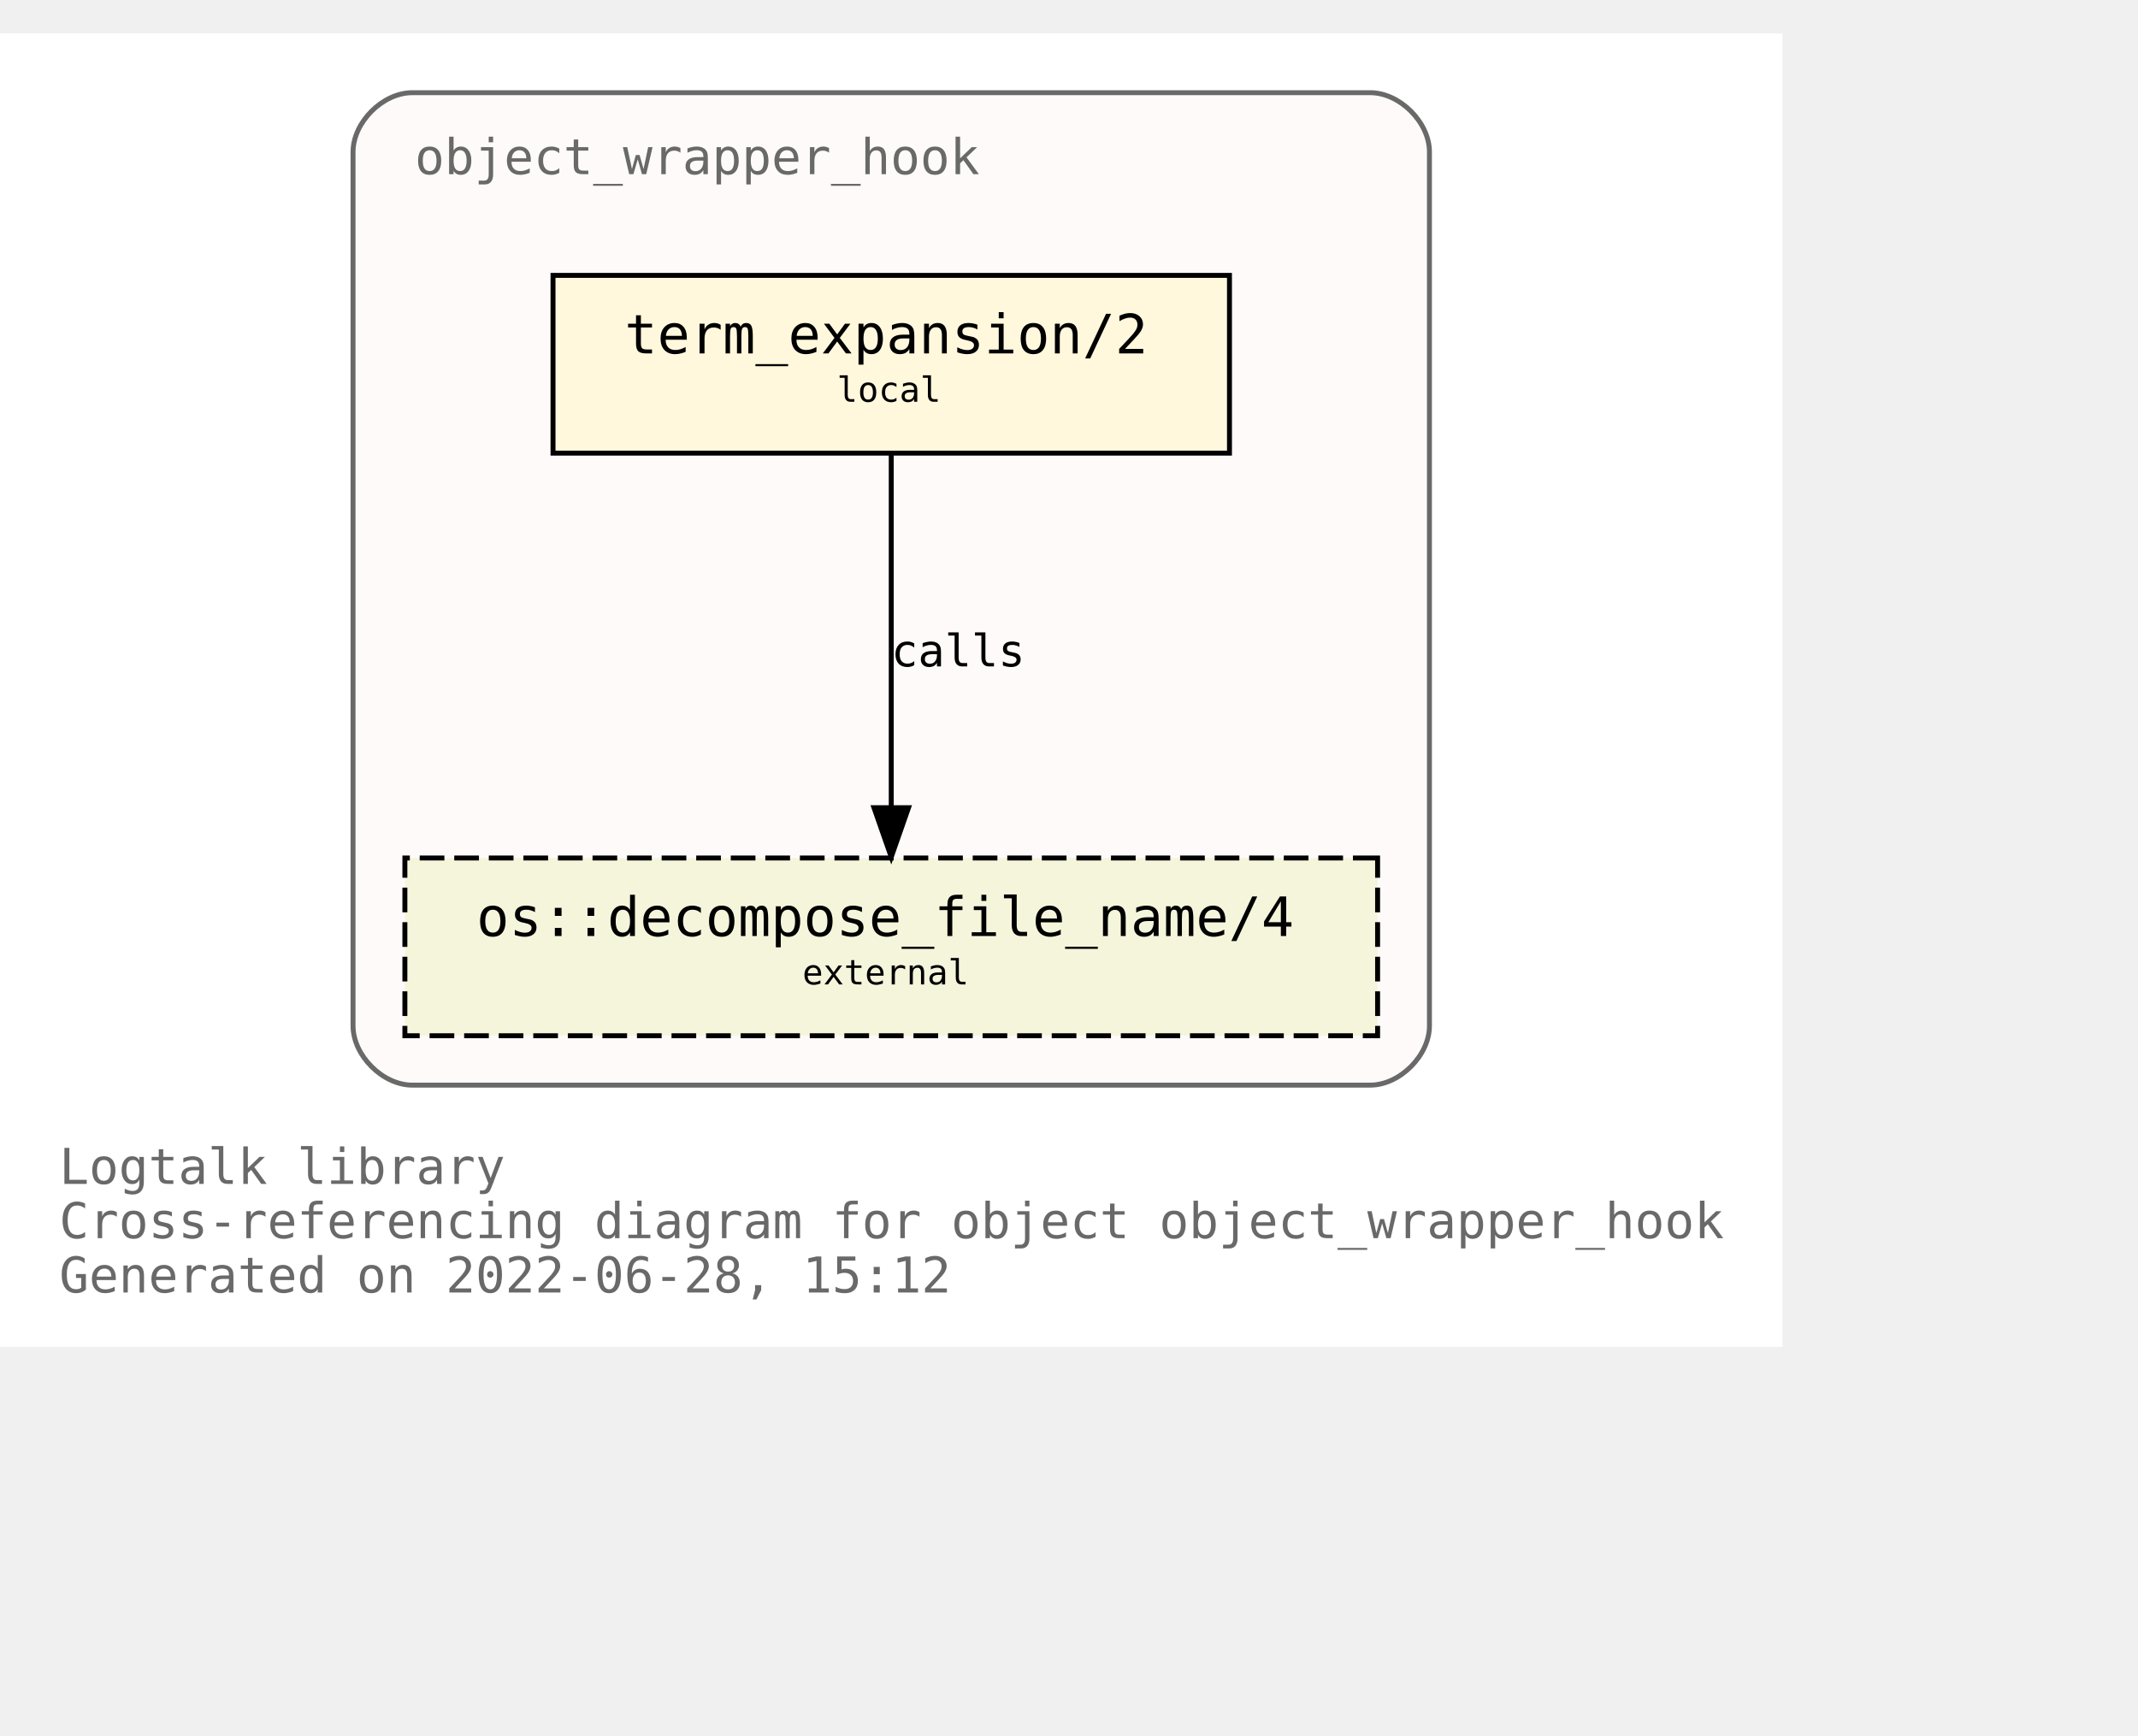
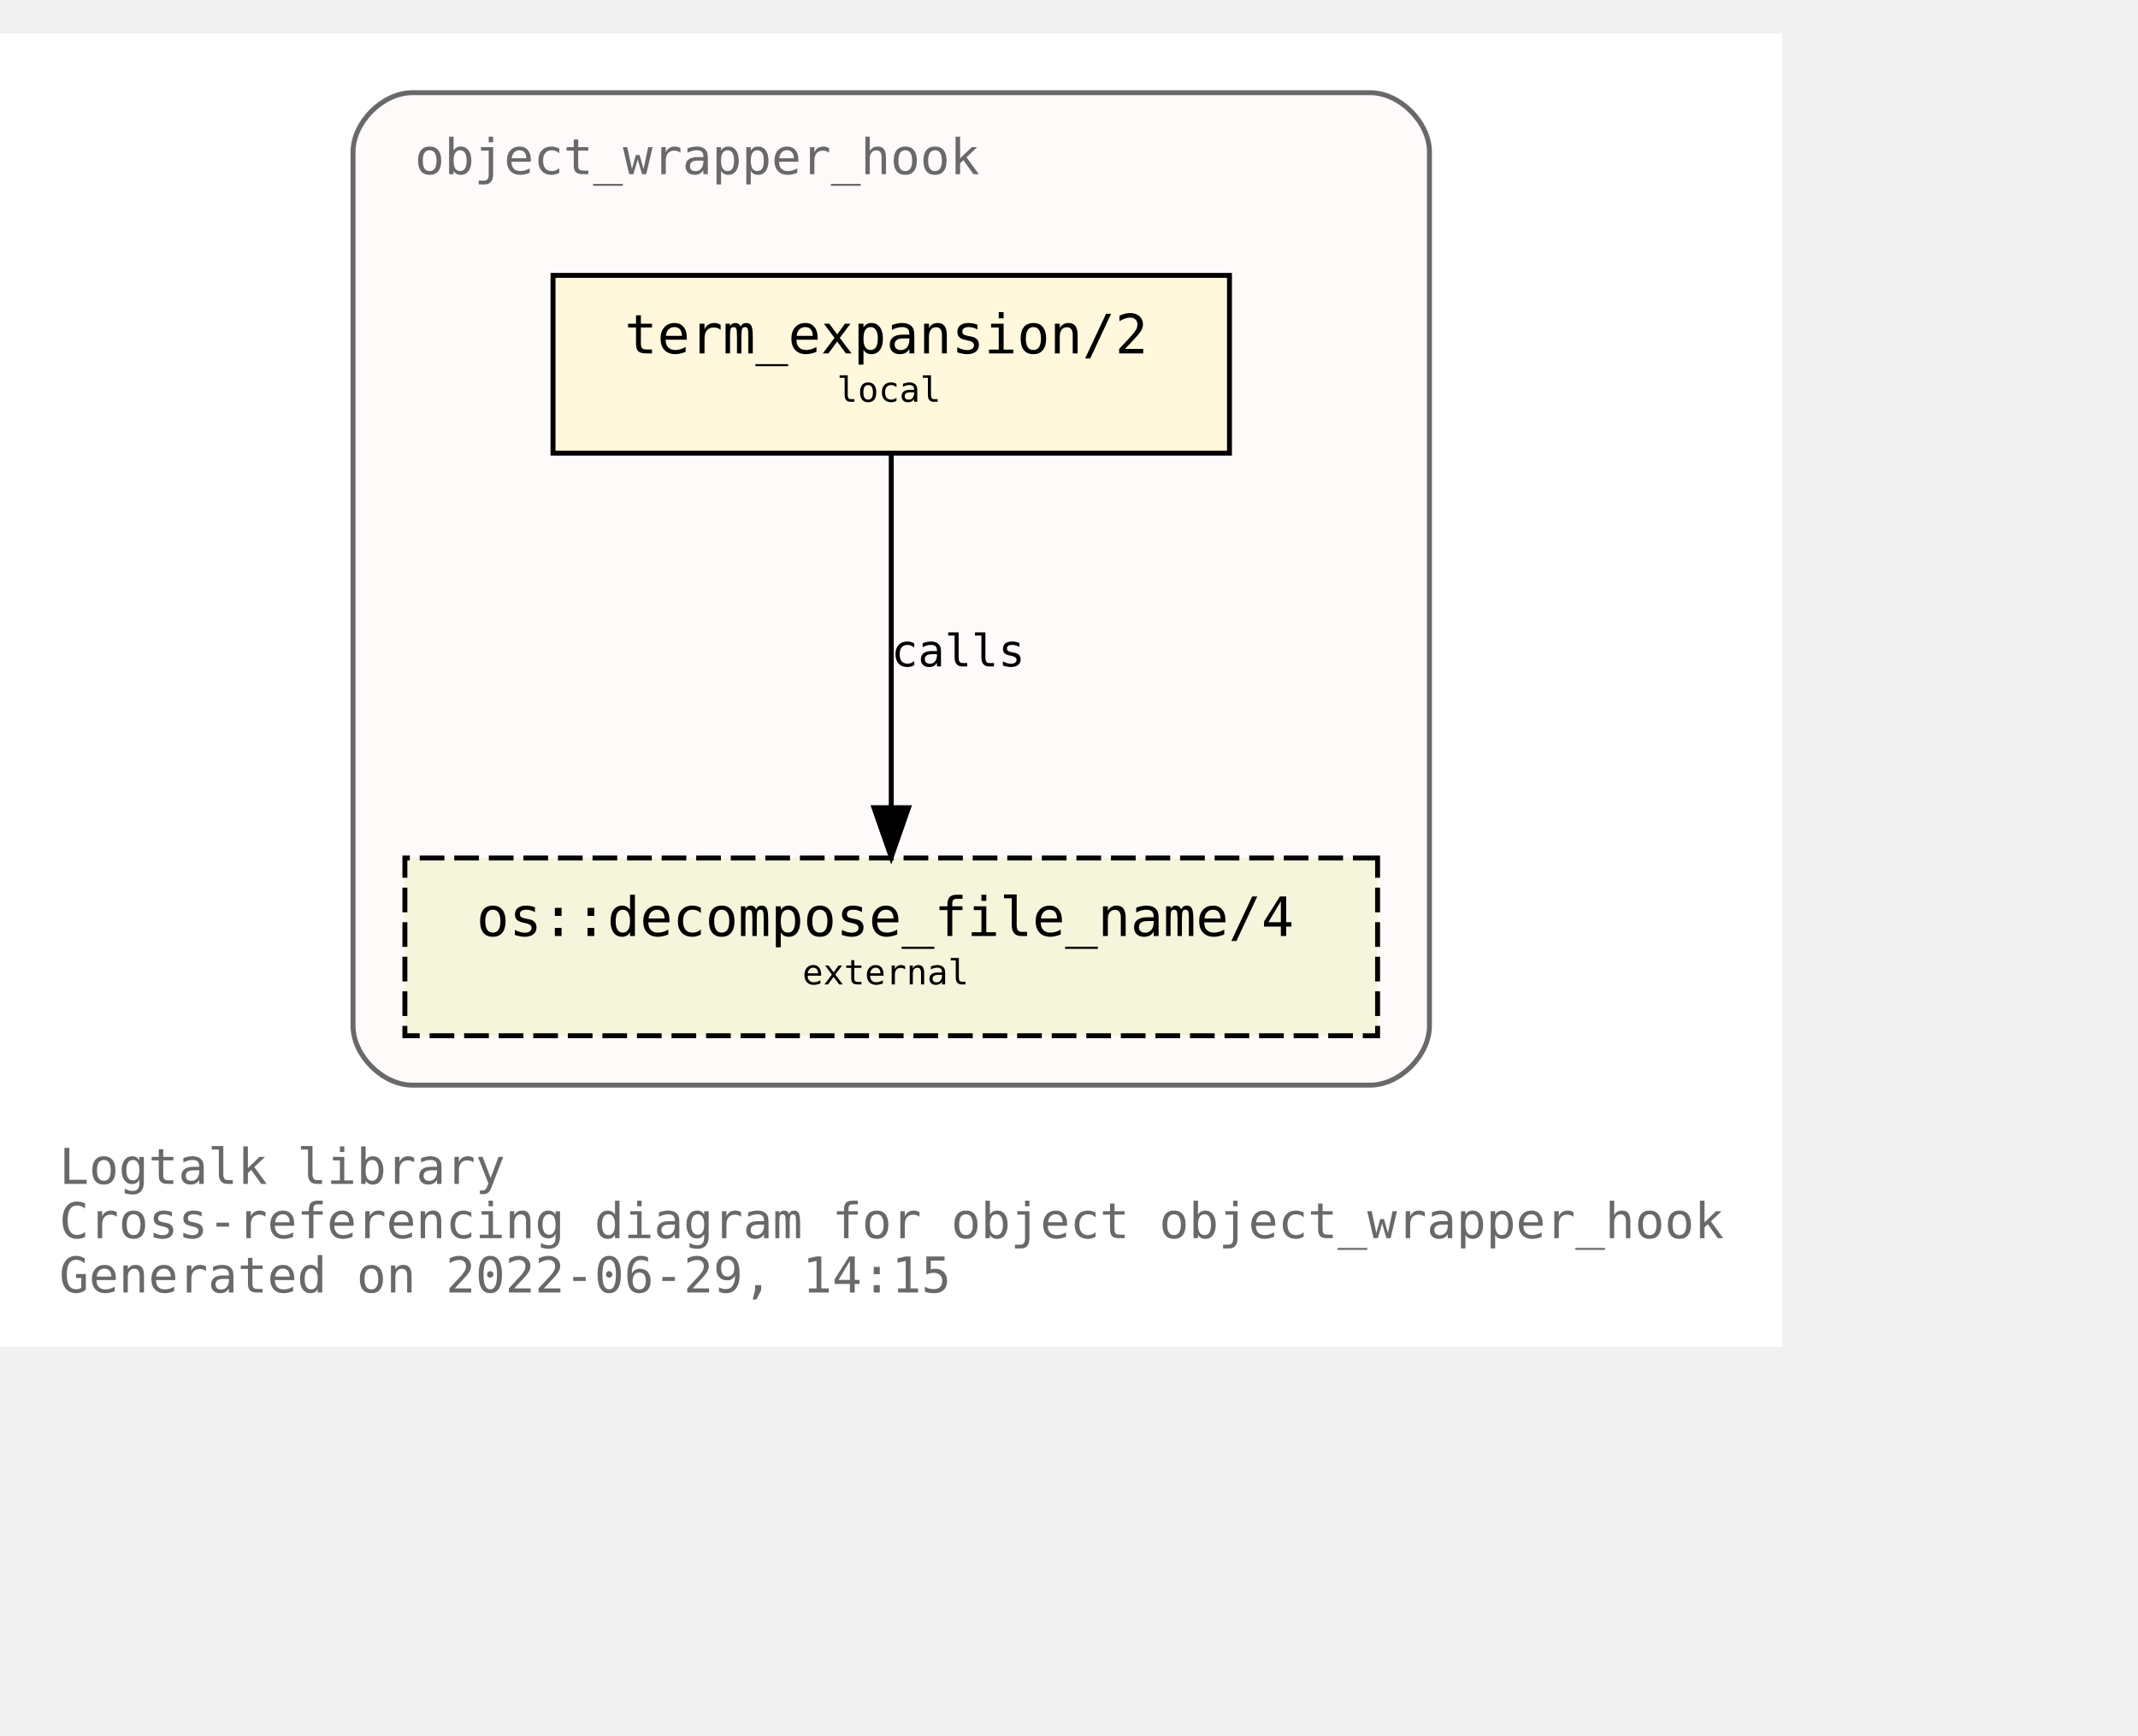
<svg xmlns="http://www.w3.org/2000/svg" xmlns:xlink="http://www.w3.org/1999/xlink" width="505pt" height="410pt" viewBox="72.00 72.00 433.00 338.00">
  <g id="graph0" class="graph" transform="scale(1 1) rotate(0) translate(76 334)">
    <polygon fill="white" stroke="transparent" points="-4,4 -4,-262 357,-262 357,4 -4,4" />
    <text text-anchor="start" x="8" y="-29" font-family="Monospace" font-size="10.00" fill="dimgray">Logtalk library</text>
    <text text-anchor="start" x="8" y="-18" font-family="Monospace" font-size="10.00" fill="dimgray">Cross-referencing diagram for object object_wrapper_hook</text>
-     <text text-anchor="start" x="8" y="-7" font-family="Monospace" font-size="10.00" fill="dimgray">Generated on 2022-06-28, 15:12</text>
+     <text text-anchor="start" x="8" y="-7" font-family="Monospace" font-size="10.00" fill="dimgray">Generated on 2022-06-29, 14:15</text>
    <g id="clust1" class="cluster">
      <g id="a_clust1">
        <a xlink:title="object_wrapper_hook">
          <path fill="snow" stroke="dimgray" d="M79.5,-49C79.5,-49 273.5,-49 273.5,-49 279.5,-49 285.5,-55 285.5,-61 285.5,-61 285.5,-238 285.5,-238 285.5,-244 279.5,-250 273.5,-250 273.5,-250 79.5,-250 79.5,-250 73.5,-250 67.5,-244 67.5,-238 67.5,-238 67.5,-61 67.5,-61 67.5,-55 73.5,-49 79.5,-49" />
          <g id="a_clust1_0">
-             <a xlink:href="https://github.com/LogtalkDotOrg/logtalk3/tree/27ab29628e0ac3c87d0cd4c9987828fce5c739f1/library/hook_objects/object_wrapper_hook.lgt" xlink:title="https://github.com/LogtalkDotOrg/logtalk3/tree/27ab29628e0ac3c87d0cd4c9987828fce5c739f1/library/hook_objects/object_wrapper_hook.lgt">
+             <a xlink:href="https://github.com/LogtalkDotOrg/logtalk3/tree/a43d4c75fbe330c7eed1e5d4cc8d9333429e721b/library/hook_objects/object_wrapper_hook.lgt" xlink:title="https://github.com/LogtalkDotOrg/logtalk3/tree/a43d4c75fbe330c7eed1e5d4cc8d9333429e721b/library/hook_objects/object_wrapper_hook.lgt">
              <text text-anchor="start" x="80" y="-233.5" font-family="Monospace" font-size="10.00" fill="dimgray">object_wrapper_hook</text>
            </a>
          </g>
        </a>
      </g>
    </g>
    <g id="node1" class="node">
      <g id="a_node1">
-         <a xlink:href="https://github.com/LogtalkDotOrg/logtalk3/tree/27ab29628e0ac3c87d0cd4c9987828fce5c739f1/library/hook_objects/object_wrapper_hook.lgt#L39" xlink:title="https://github.com/LogtalkDotOrg/logtalk3/tree/27ab29628e0ac3c87d0cd4c9987828fce5c739f1/library/hook_objects/object_wrapper_hook.lgt#L39">
+         <a xlink:href="https://github.com/LogtalkDotOrg/logtalk3/tree/a43d4c75fbe330c7eed1e5d4cc8d9333429e721b/library/hook_objects/object_wrapper_hook.lgt#L39" xlink:title="https://github.com/LogtalkDotOrg/logtalk3/tree/a43d4c75fbe330c7eed1e5d4cc8d9333429e721b/library/hook_objects/object_wrapper_hook.lgt#L39">
          <polygon fill="cornsilk" stroke="black" points="245,-213 108,-213 108,-177 245,-177 245,-213" />
          <text text-anchor="start" x="116.5" y="-197.8" font-family="Monospace" font-size="9.00"> </text>
          <text text-anchor="start" x="122.5" y="-197.2" font-family="Monospace" font-size="11.00">term_expansion/2</text>
          <text text-anchor="start" x="231.5" y="-197.8" font-family="Monospace" font-size="9.00"> </text>
          <text text-anchor="start" x="116.5" y="-186.8" font-family="Monospace" font-size="9.00"> </text>
          <text text-anchor="start" x="165.5" y="-187.4" font-family="Monospace" font-size="7.00">local</text>
          <text text-anchor="start" x="231.5" y="-186.8" font-family="Monospace" font-size="9.00"> </text>
        </a>
      </g>
    </g>
    <g id="node2" class="node">
      <g id="a_node2">
        <a xlink:href="https://logtalk.org/library/osp_0.html#decompose_file_name/4" xlink:title="https://logtalk.org/library/osp_0.html#decompose_file_name/4">
          <polygon fill="beige" stroke="black" stroke-dasharray="5,2" points="275,-95 78,-95 78,-59 275,-59 275,-95" />
          <text text-anchor="start" x="86.5" y="-79.8" font-family="Monospace" font-size="9.00"> </text>
          <text text-anchor="start" x="92.5" y="-79.2" font-family="Monospace" font-size="11.00">os::decompose_file_name/4</text>
          <text text-anchor="start" x="261.5" y="-79.8" font-family="Monospace" font-size="9.00"> </text>
          <text text-anchor="start" x="86.5" y="-68.8" font-family="Monospace" font-size="9.00"> </text>
          <text text-anchor="start" x="158.5" y="-69.4" font-family="Monospace" font-size="7.00">external</text>
          <text text-anchor="start" x="261.5" y="-68.8" font-family="Monospace" font-size="9.00"> </text>
        </a>
      </g>
    </g>
    <g id="edge1" class="edge">
      <g id="a_edge1">
-         <a xlink:href="https://github.com/LogtalkDotOrg/logtalk3/tree/27ab29628e0ac3c87d0cd4c9987828fce5c739f1/library/hook_objects/object_wrapper_hook.lgt#L39" xlink:title="calls">
+         <a xlink:href="https://github.com/LogtalkDotOrg/logtalk3/tree/a43d4c75fbe330c7eed1e5d4cc8d9333429e721b/library/hook_objects/object_wrapper_hook.lgt#L39" xlink:title="calls">
          <path fill="none" stroke="black" d="M176.5,-176.88C176.5,-158.04 176.5,-127.47 176.5,-105.3" />
          <polygon fill="black" stroke="black" points="180,-105.19 176.5,-95.19 173,-105.19 180,-105.19" />
        </a>
      </g>
      <g id="a_edge1-label">
-         <a xlink:href="https://github.com/LogtalkDotOrg/logtalk3/tree/27ab29628e0ac3c87d0cd4c9987828fce5c739f1/library/hook_objects/object_wrapper_hook.lgt#L39" xlink:title="https://github.com/LogtalkDotOrg/logtalk3/tree/27ab29628e0ac3c87d0cd4c9987828fce5c739f1/library/hook_objects/object_wrapper_hook.lgt#L39">
+         <a xlink:href="https://github.com/LogtalkDotOrg/logtalk3/tree/a43d4c75fbe330c7eed1e5d4cc8d9333429e721b/library/hook_objects/object_wrapper_hook.lgt#L39" xlink:title="https://github.com/LogtalkDotOrg/logtalk3/tree/a43d4c75fbe330c7eed1e5d4cc8d9333429e721b/library/hook_objects/object_wrapper_hook.lgt#L39">
          <text text-anchor="start" x="176.5" y="-133.8" font-family="Monospace" font-size="9.00">calls</text>
        </a>
      </g>
    </g>
  </g>
</svg>
